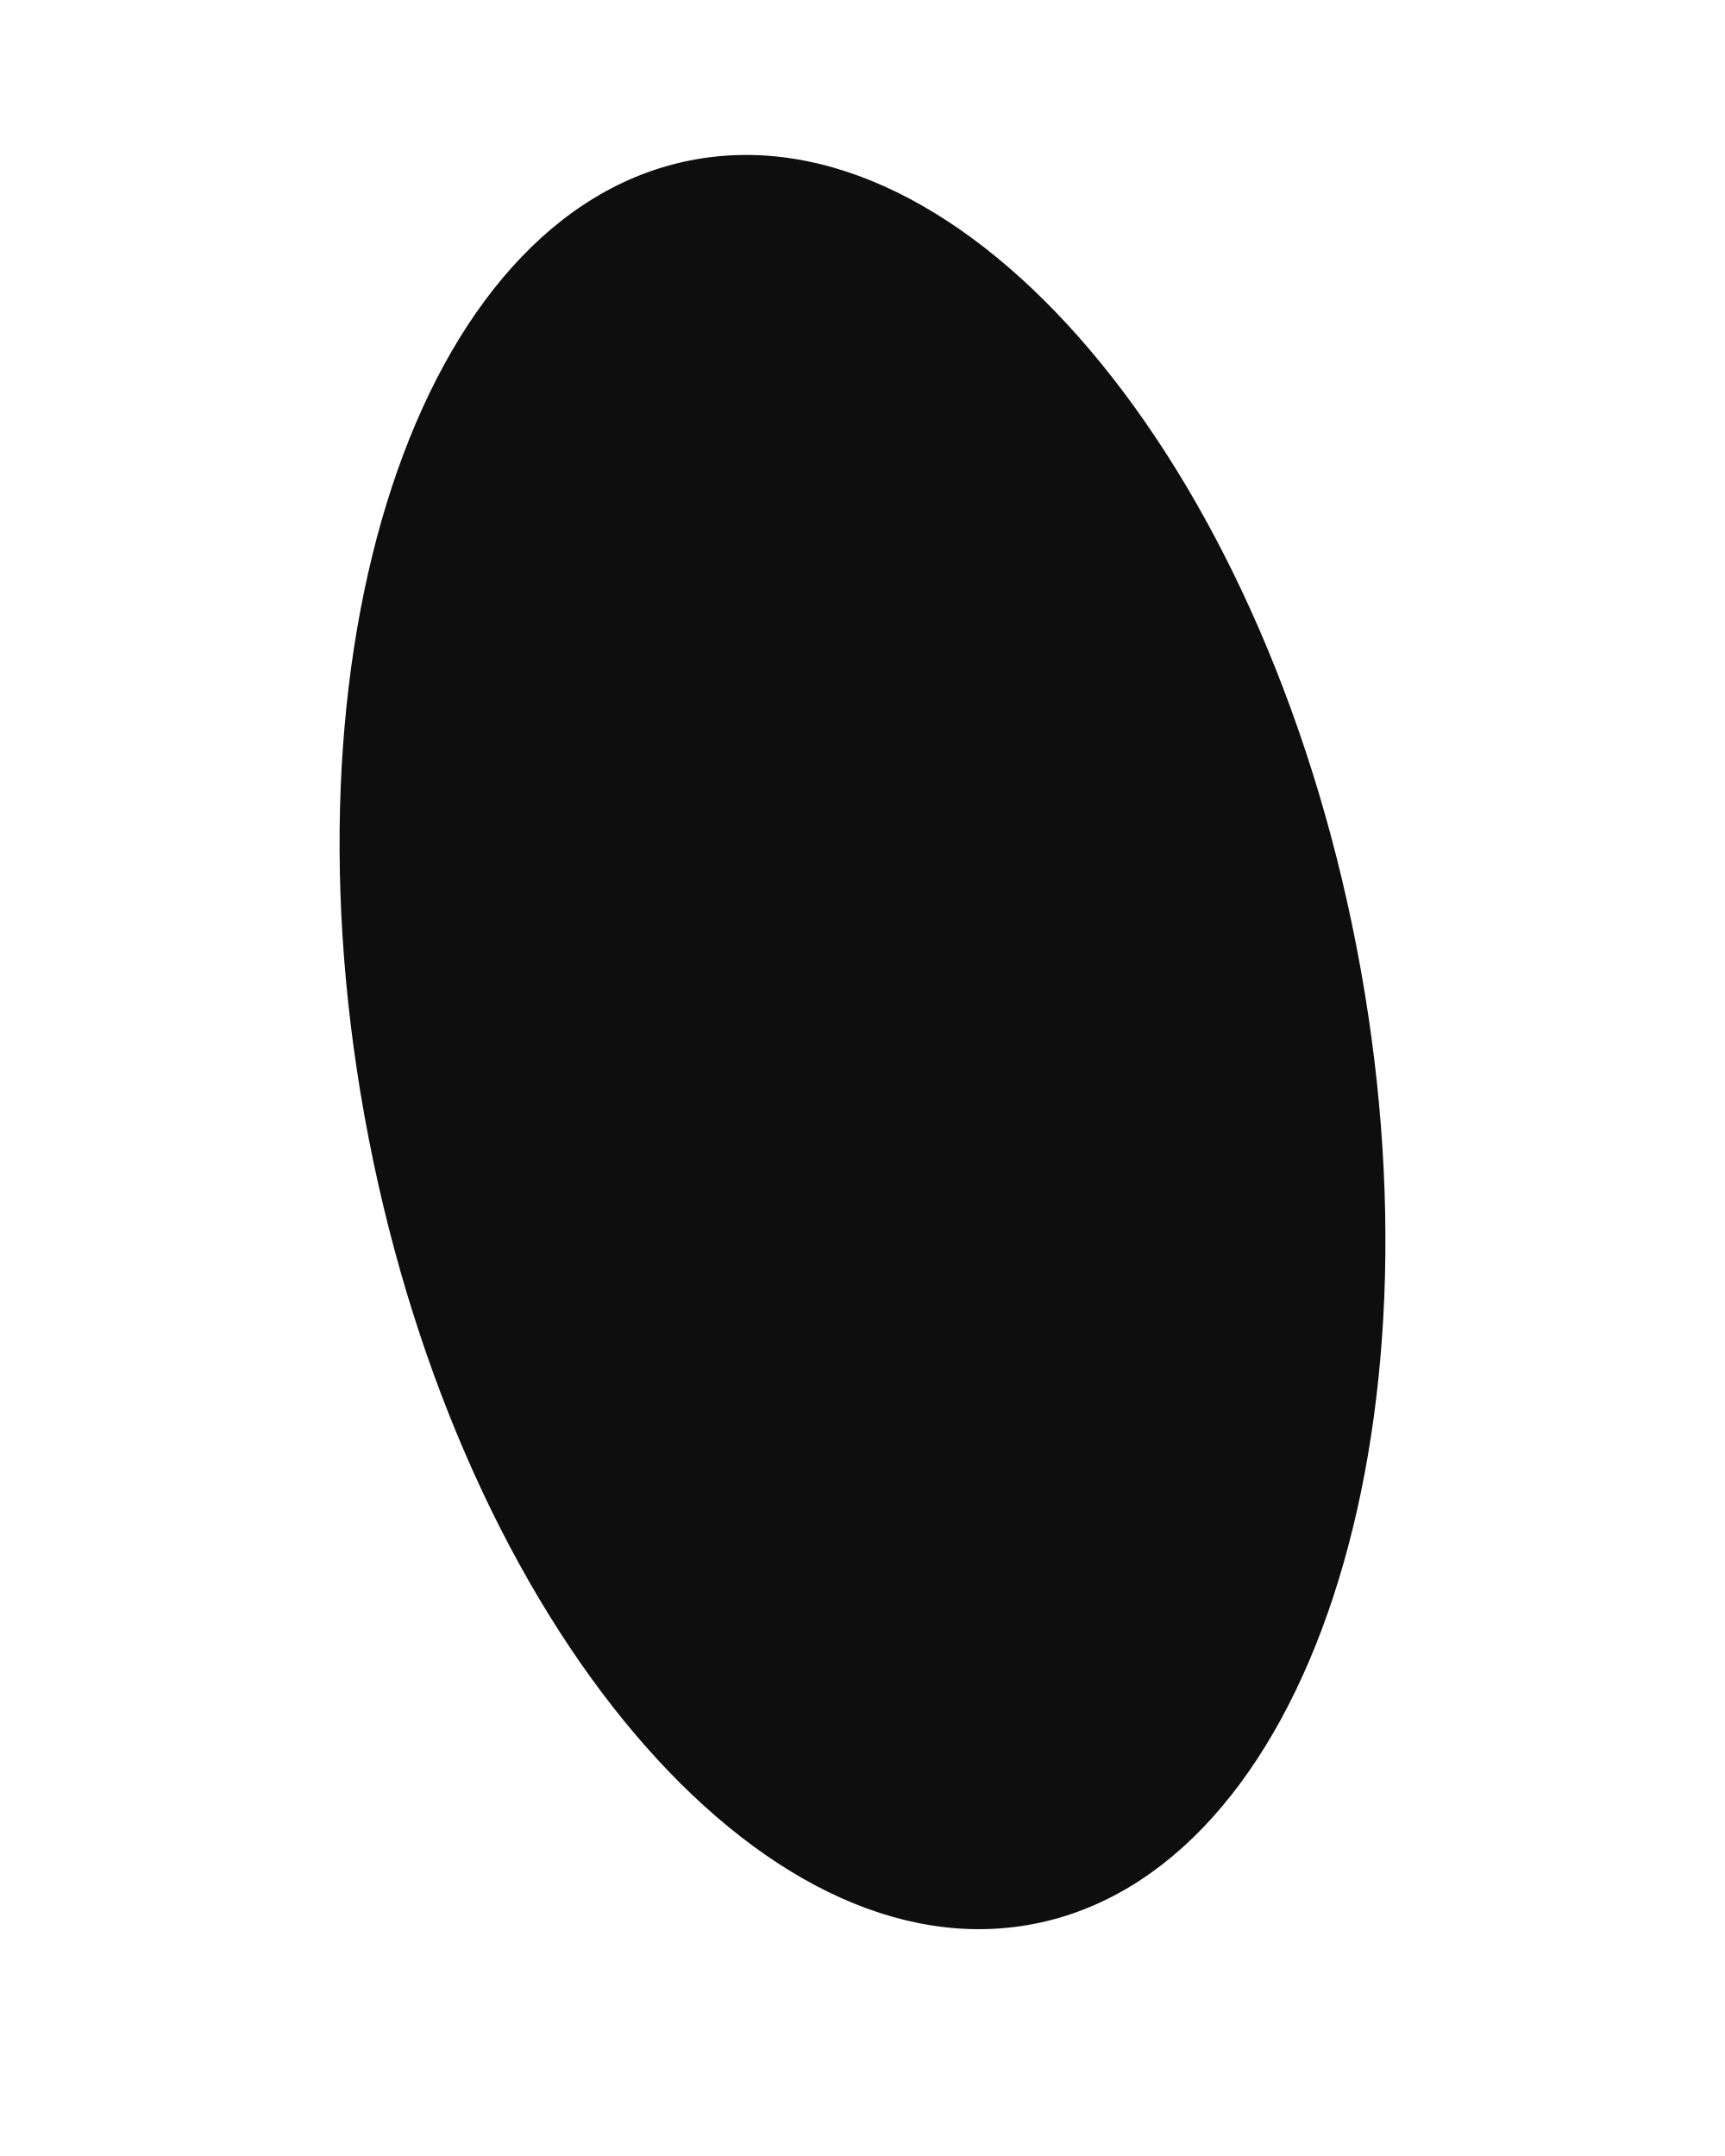
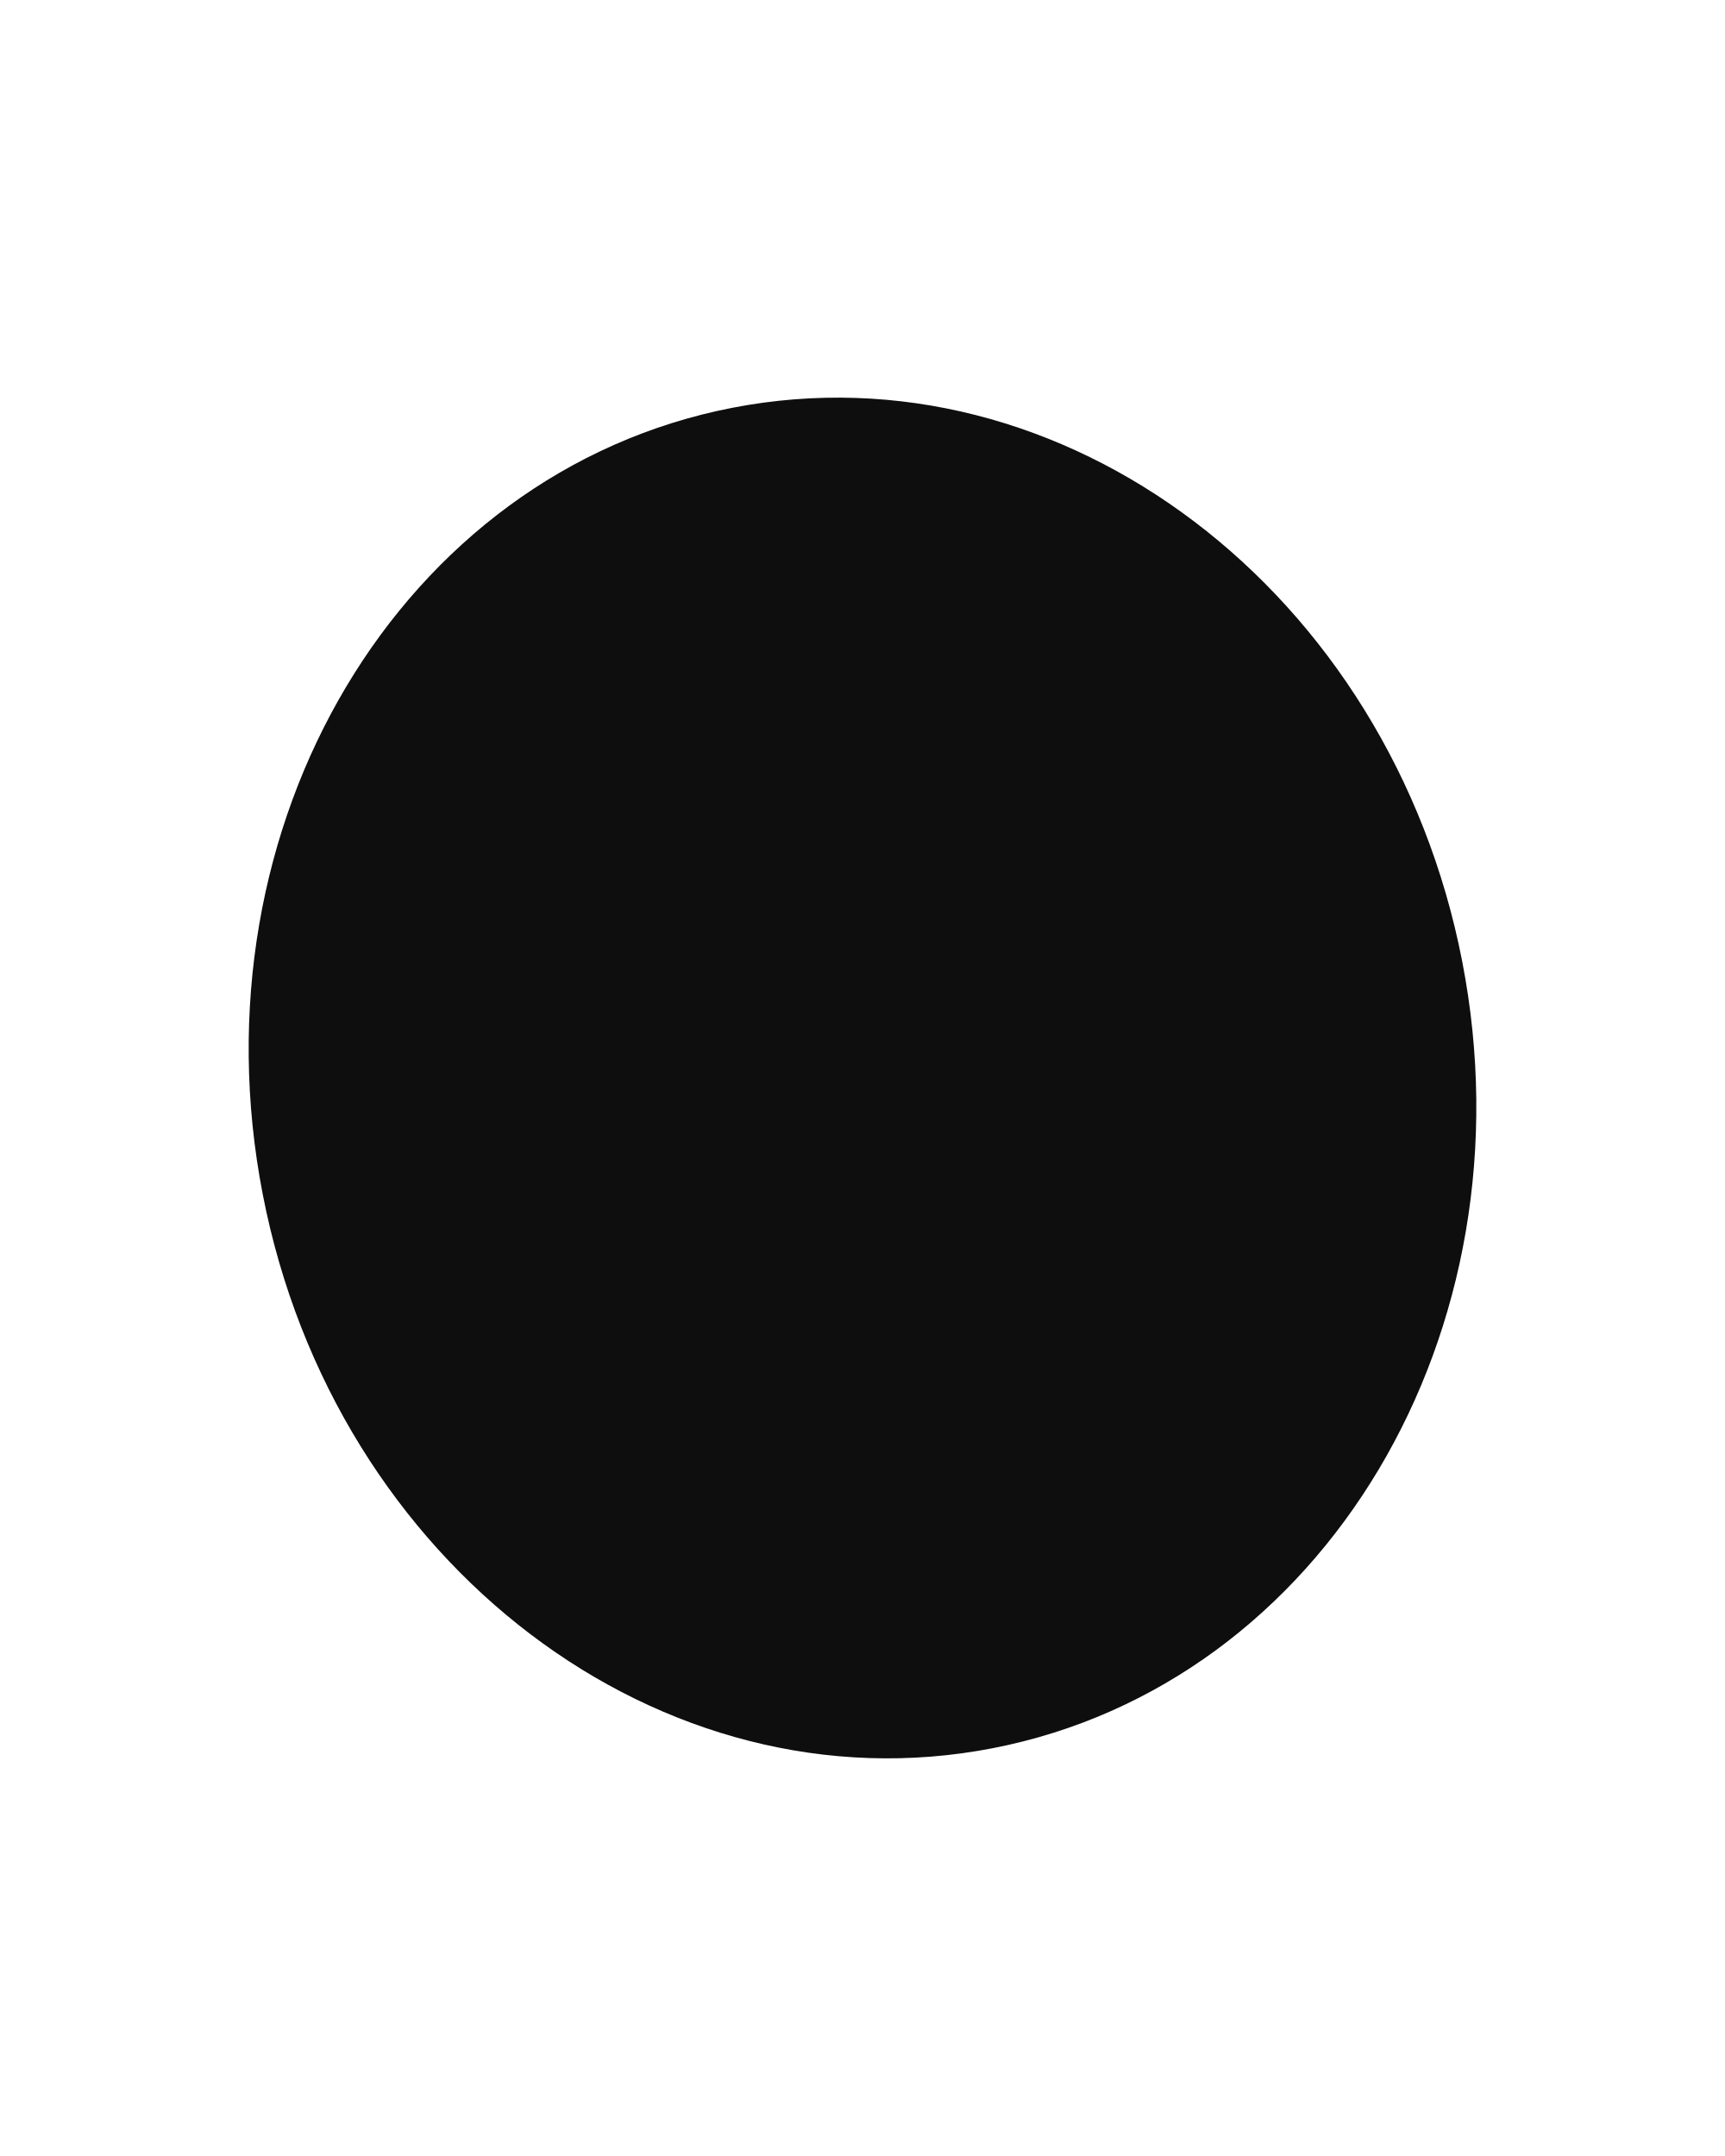
<svg xmlns="http://www.w3.org/2000/svg" viewBox="0 0 48 60" width="48" height="60">
-   <ellipse cx="24" cy="29" rx="14" ry="25" fill="#0e0e0e" transform="rotate(-11 24 29)" />
+   <ellipse cx="24" cy="30" rx="17" ry="19" fill="#0e0e0e" transform="rotate(-11 24 30)" />
</svg>
